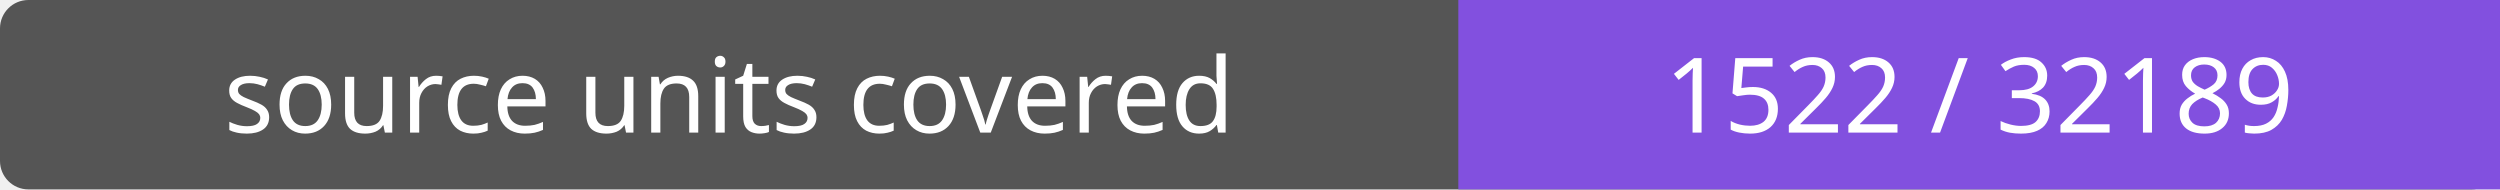
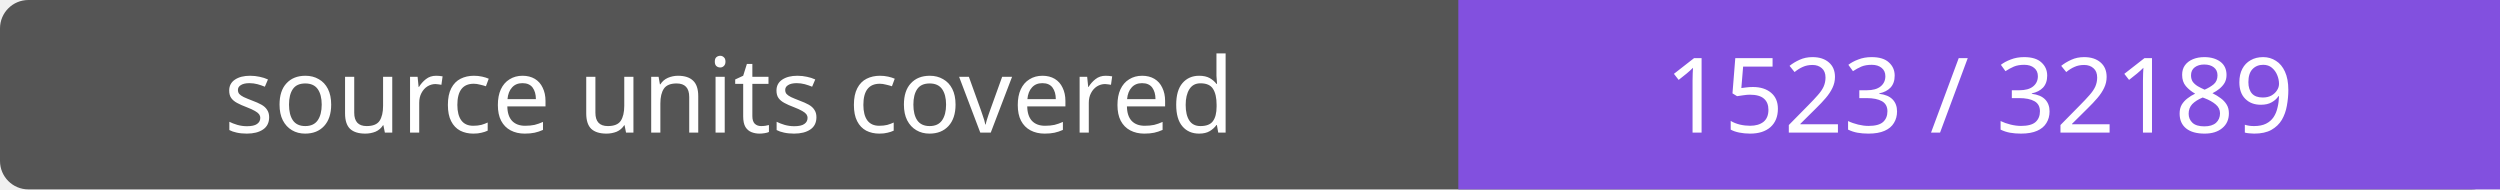
- <svg xmlns="http://www.w3.org/2000/svg" width="264" height="20" role="img" aria-label="source units covered: 1522 / 32189">
+ <svg xmlns="http://www.w3.org/2000/svg" width="264" height="20" role="img" aria-label="source units covered: 1523 / 32189">
  <rect width="264" height="20" rx="3" fill="#555" />
  <path fill="#8250df" d="M154 0h110v20H154z" />
  <g fill="#fff" text-anchor="middle" font-family="Verdana,sans-serif" font-size="11">
    <text x="77.0" y="14">source units covered</text>
-     <text x="209.0" y="14">1522 / 32189</text>
+     <text x="209.0" y="14">1523 / 32189</text>
  </g>
</svg>
